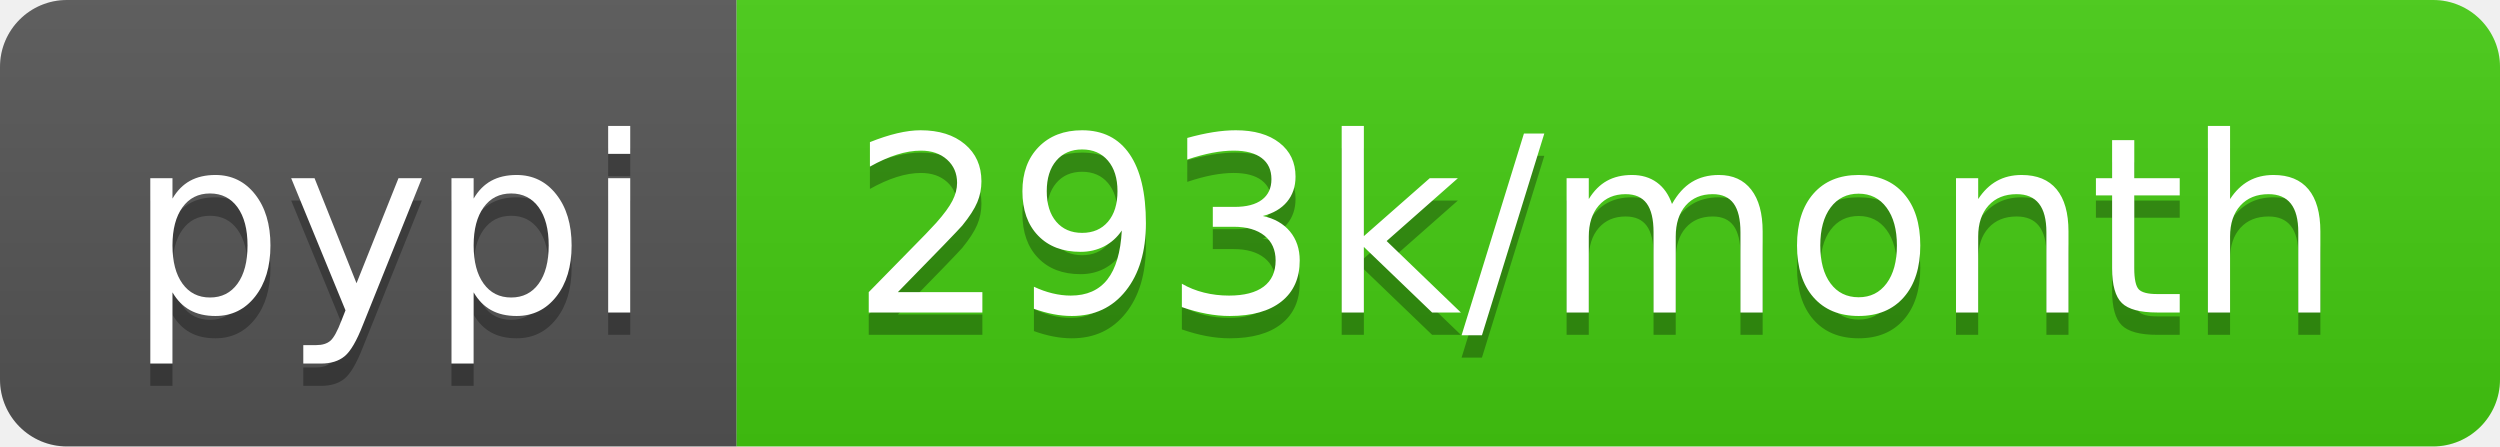
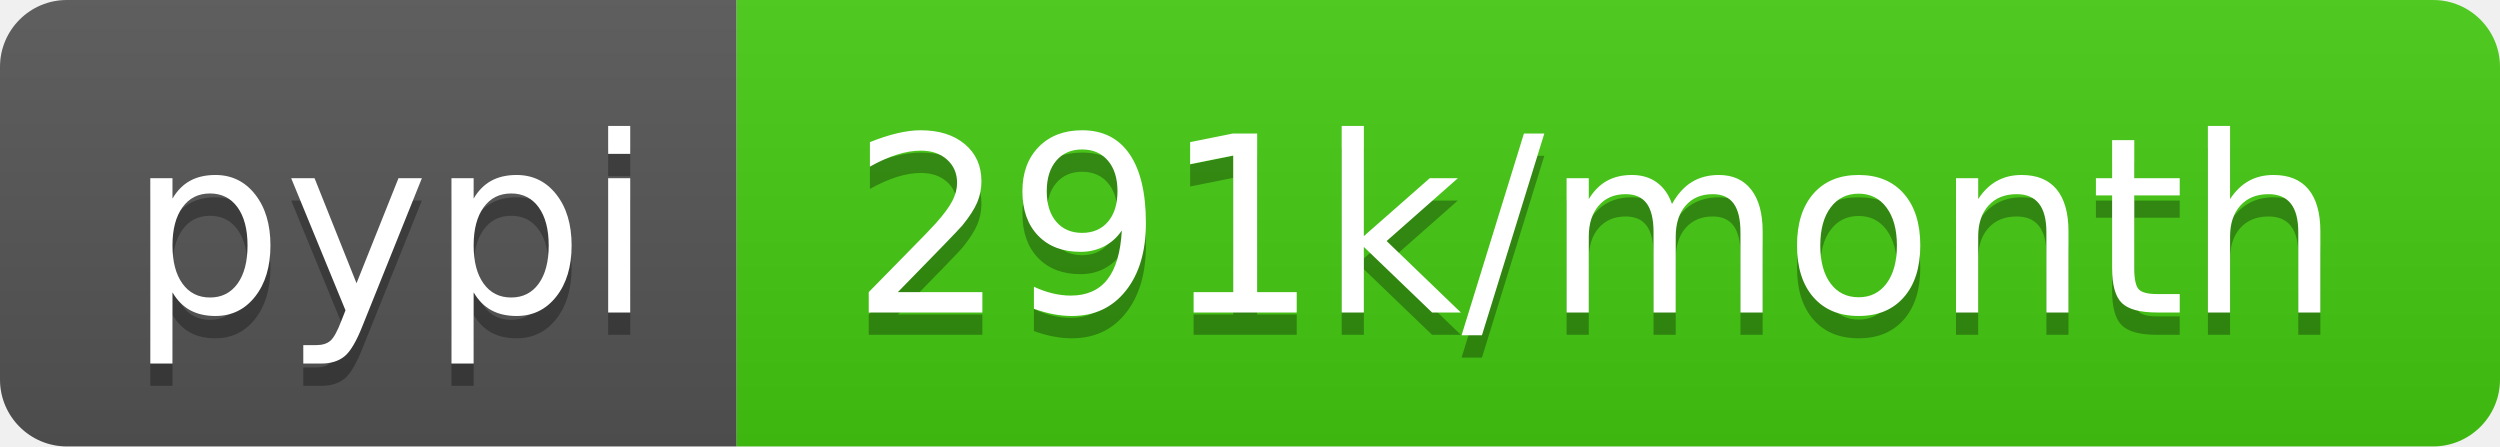
- <svg xmlns="http://www.w3.org/2000/svg" width="112" height="20" role="img" aria-label="pypi: 293k/month">
+ <svg xmlns="http://www.w3.org/2000/svg" width="112" height="20" role="img" aria-label="pypi: 291k/month">
  <linearGradient id="s" x2="0" y2="100%">
    <stop offset="0" stop-color="#bbb" stop-opacity=".1" />
    <stop offset="1" stop-opacity=".1" />
  </linearGradient>
  <clipPath id="r">
    <rect width="112" height="20" rx="3" fill="#fff" />
  </clipPath>
  <g clip-path="url(#r)">
    <rect width="33" height="20" fill="#555" />
    <rect x="33" width="79" height="20" fill="#4c1" />
    <rect width="112" height="20" fill="url(#s)" />
  </g>
  <g fill="#fff" text-anchor="middle" font-family="Verdana,Geneva,DejaVu Sans,sans-serif" text-rendering="geometricPrecision" font-size="110">
    <text aria-hidden="true" x="175" y="150" fill="#010101" fill-opacity=".3" transform="scale(.1)" textLength="230">pypi</text>
    <text x="175" y="140" transform="scale(.1)" fill="#fff" textLength="230">pypi</text>
-     <text aria-hidden="true" x="715" y="150" fill="#010101" fill-opacity=".3" transform="scale(.1)" textLength="690">293k/month</text>
-     <text x="715" y="140" transform="scale(.1)" fill="#fff" textLength="690">293k/month</text>
+     <text aria-hidden="true" x="715" y="150" fill="#010101" fill-opacity=".3" transform="scale(.1)" textLength="690">291k/month</text>
+     <text x="715" y="140" transform="scale(.1)" fill="#fff" textLength="690">291k/month</text>
  </g>
</svg>
